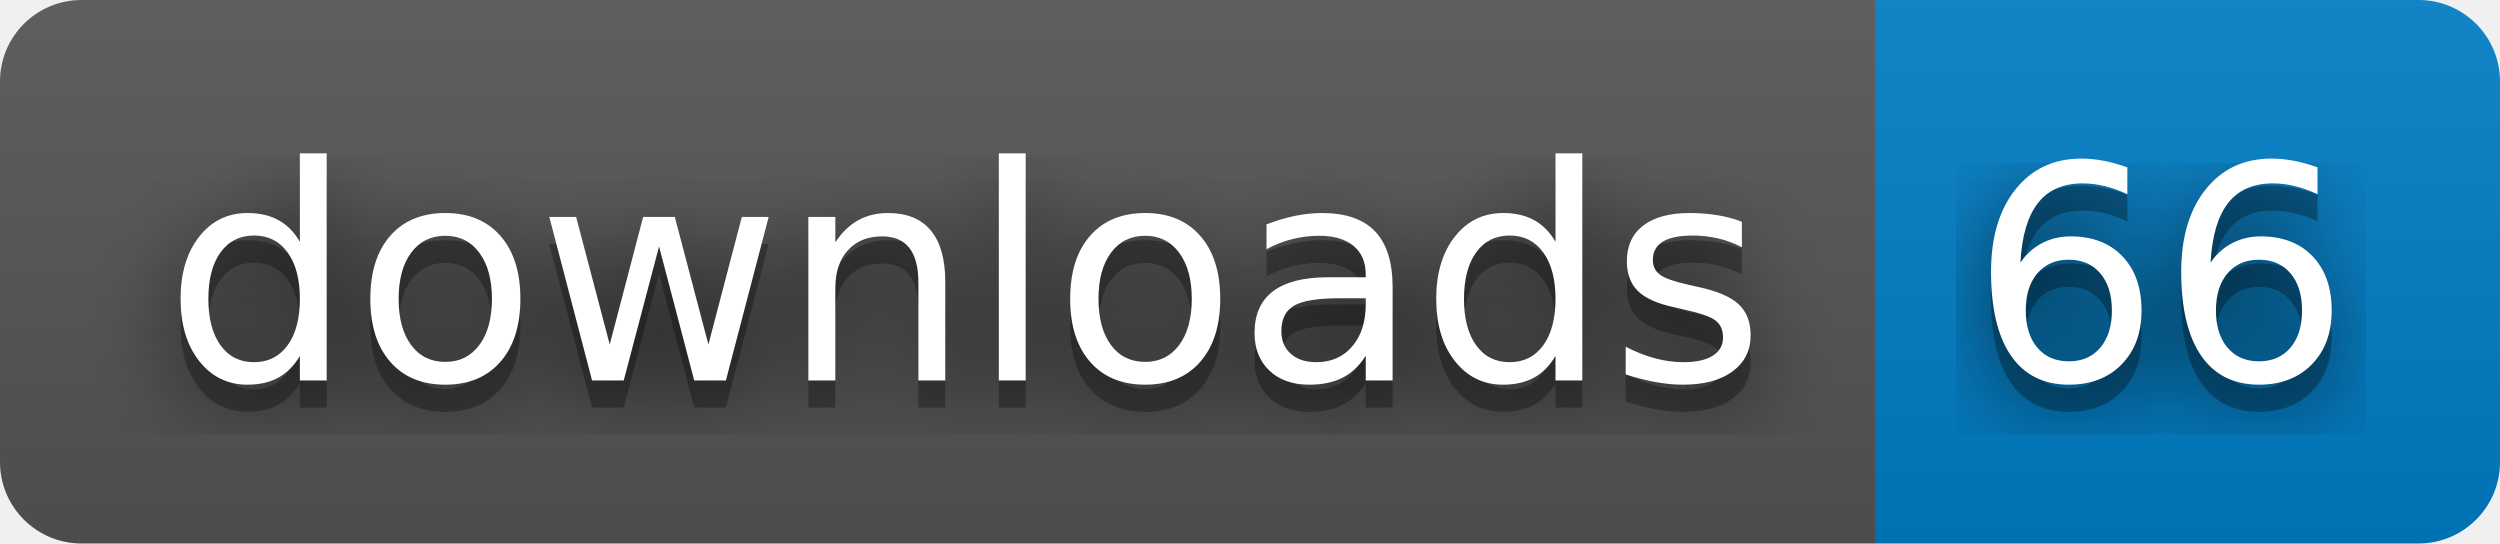
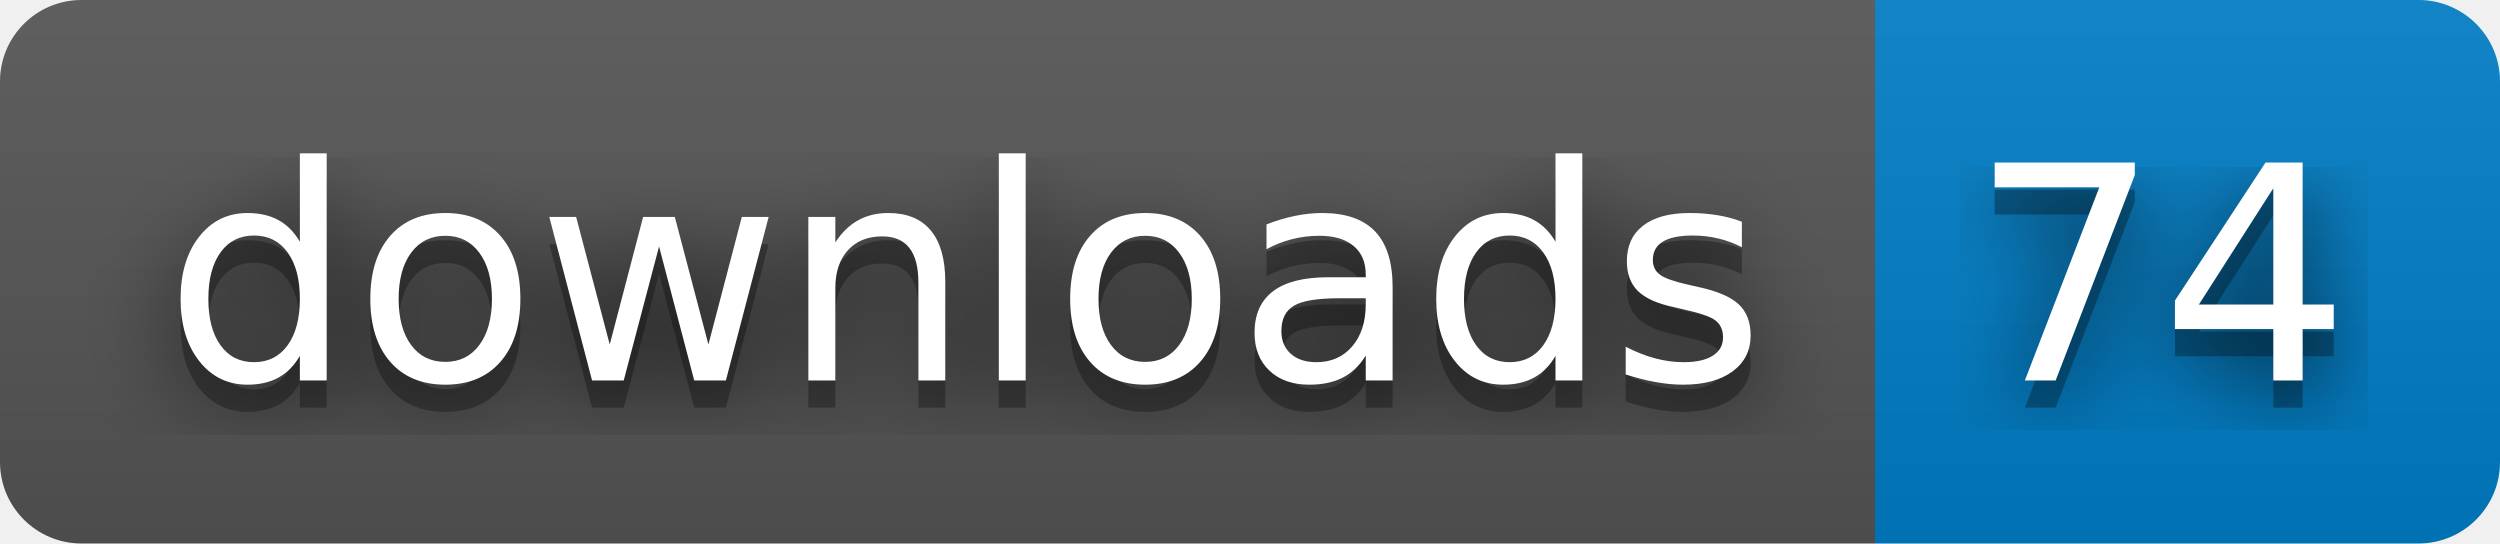
- <svg xmlns="http://www.w3.org/2000/svg" width="92" height="20" role="img" aria-label="downloads: 66">
+ <svg xmlns="http://www.w3.org/2000/svg" width="92" height="20" role="img" aria-label="downloads: 74">
  <filter id="blur">
    <feGaussianBlur stdDeviation="16" />
  </filter>
  <linearGradient id="s" x2="0" y2="100%">
    <stop offset="0" stop-color="#bbb" stop-opacity=".1" />
    <stop offset="1" stop-opacity=".1" />
  </linearGradient>
  <clipPath id="r">
    <rect width="92" height="20" rx="3" />
  </clipPath>
  <g clip-path="url(#r)">
    <rect width="69" height="20" fill="#555" />
    <rect x="69" width="23" height="20" fill="#007ec6" />
    <rect width="92" height="20" fill="url(#s)" />
  </g>
  <g fill="#fff" text-anchor="middle" font-family="Verdana,Geneva,DejaVu Sans,sans-serif" text-rendering="geometricPrecision" font-size="110">
    <g transform="scale(.1)">
      <g aria-hidden="true" fill="#010101">
        <text x="355" y="150" fill-opacity=".8" filter="url(#blur)" textLength="590">downloads</text>
        <text x="355" y="150" fill-opacity=".3" textLength="590">downloads</text>
      </g>
      <text x="355" y="140" textLength="590">downloads</text>
    </g>
    <g transform="scale(.1)">
      <g aria-hidden="true" fill="#010101">
-         <text x="795" y="150" fill-opacity=".8" filter="url(#blur)" textLength="130">66</text>
-         <text x="795" y="150" fill-opacity=".3" textLength="130">66</text>
+         <text x="795" y="150" fill-opacity=".8" filter="url(#blur)" textLength="130">74</text>
+         <text x="795" y="150" fill-opacity=".3" textLength="130">74</text>
      </g>
-       <text x="795" y="140" textLength="130">66</text>
+       <text x="795" y="140" textLength="130">74</text>
    </g>
  </g>
</svg>
